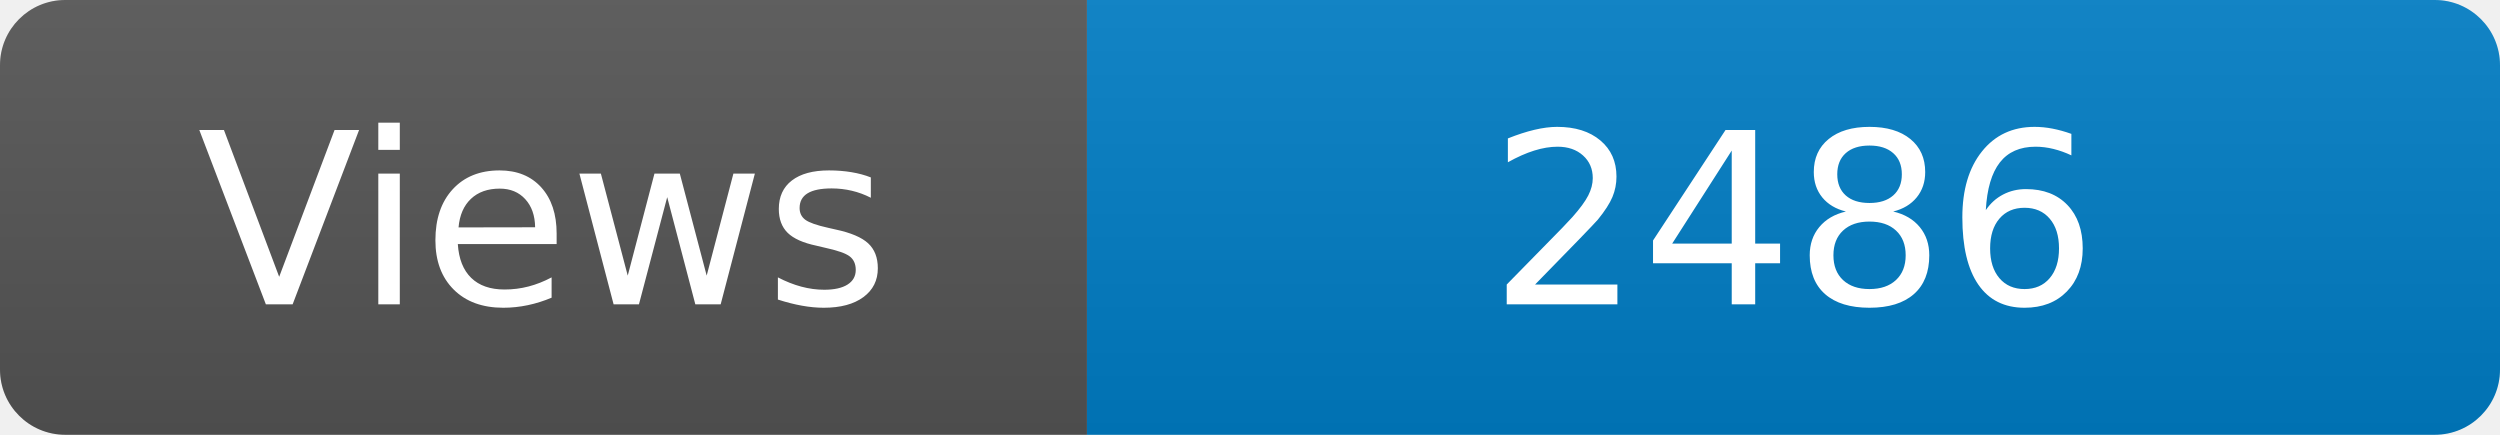
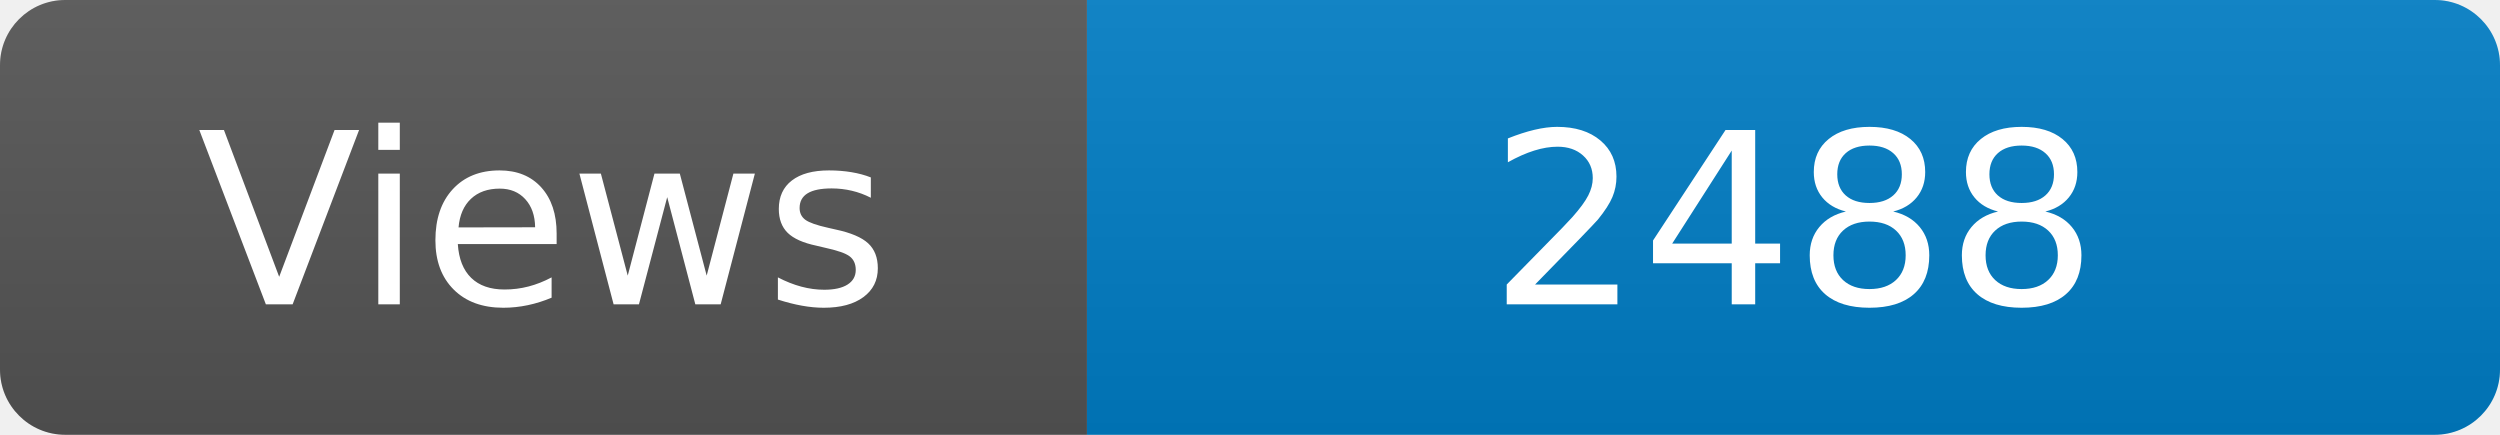
<svg xmlns="http://www.w3.org/2000/svg" width="115" height="20" role="img" aria-label="Maintained?: yes">
  <linearGradient id="s" x2="0" y2="100%">
    <stop offset="0" stop-color="#bbb" stop-opacity=".1" />
    <stop offset="1" stop-opacity=".1" />
  </linearGradient>
  <clipPath id="r">
    <rect width="115" height="20" rx="3" fill="#fff" />
  </clipPath>
  <g clip-path="url(#r)">
    <rect width="50" height="20" fill="#555" />
    <rect x="50" width="160" height="20" fill="#007ec6" />
    <rect width="115" height="20" fill="url(#s)" />
  </g>
  <g fill="#fff" text-anchor="middle" font-family="Verdana,Geneva,DejaVu Sans,sans-serif" font-size="110">
    <text x="250" y="140" transform="scale(.1)" fill="#fff">Views</text>
-     <text x="825" y="140" transform="scale(.1)" fill="#fff">2486</text>
+     <text x="825" y="140" transform="scale(.1)" fill="#fff">2488</text>
  </g>
</svg>
